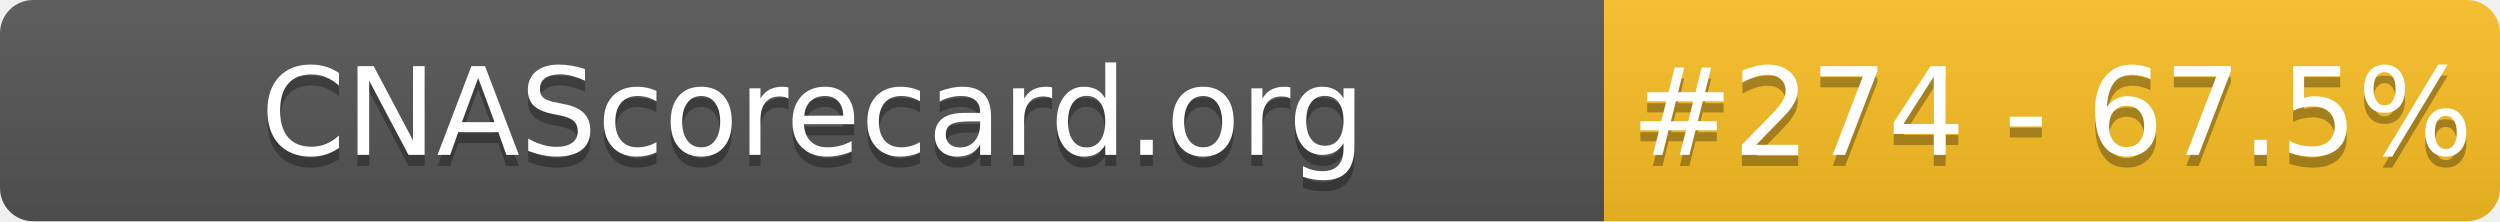
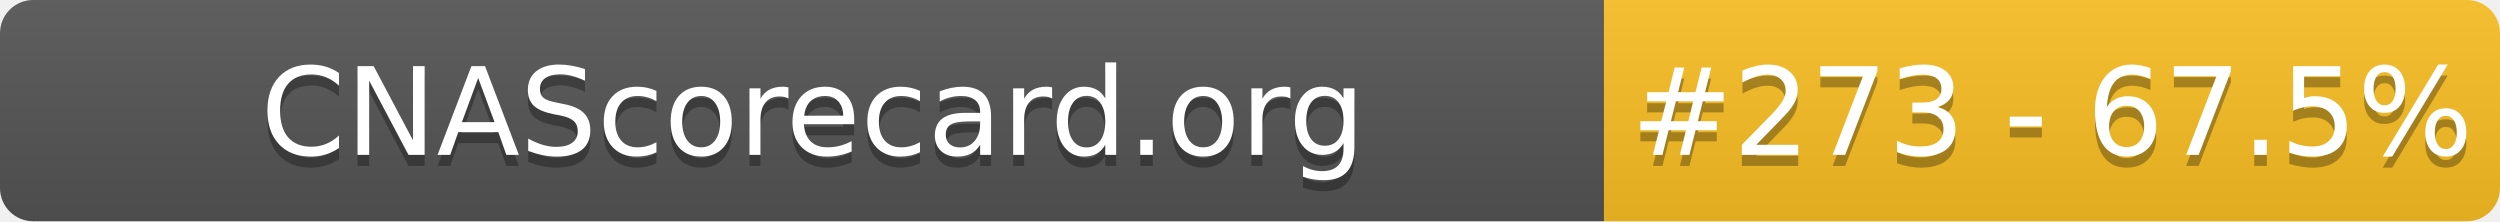
- <svg xmlns="http://www.w3.org/2000/svg" width="226" height="20" role="img" aria-label="CNAScorecard.org: #274 - 67.5%">
+ <svg xmlns="http://www.w3.org/2000/svg" width="226" height="20" role="img" aria-label="CNAScorecard.org: #273 - 67.5%">
  <linearGradient id="s" x2="0" y2="100%">
    <stop offset="0" stop-color="#bbb" stop-opacity=".1" />
    <stop offset="1" stop-opacity=".1" />
  </linearGradient>
  <clipPath id="r">
    <rect width="226" height="20" rx="3" fill="#fff" />
  </clipPath>
  <g clip-path="url(#r)">
    <rect width="145" height="20" fill="#555" />
    <rect x="145" width="81" height="20" fill="#FBBF24" />
    <rect width="226" height="20" fill="url(#s)" />
  </g>
  <g fill="#fff" text-anchor="middle" font-family="Verdana,Geneva,DejaVu Sans,sans-serif" text-rendering="geometricPrecision" font-size="110">
    <text aria-hidden="true" x="735" y="150" fill="#010101" fill-opacity=".3" transform="scale(.1)" textLength="1350">CNAScorecard.org</text>
    <text x="735" y="140" transform="scale(.1)" fill="#fff" textLength="1350">CNAScorecard.org</text>
-     <text aria-hidden="true" x="1855" y="150" fill="#010101" fill-opacity=".3" transform="scale(.1)" textLength="660">#274 - 67.5%</text>
-     <text x="1855" y="140" transform="scale(.1)" fill="#fff" textLength="660">#274 - 67.5%</text>
+     <text aria-hidden="true" x="1855" y="150" fill="#010101" fill-opacity=".3" transform="scale(.1)" textLength="660">#273 - 67.5%</text>
+     <text x="1855" y="140" transform="scale(.1)" fill="#fff" textLength="660">#273 - 67.5%</text>
  </g>
</svg>
